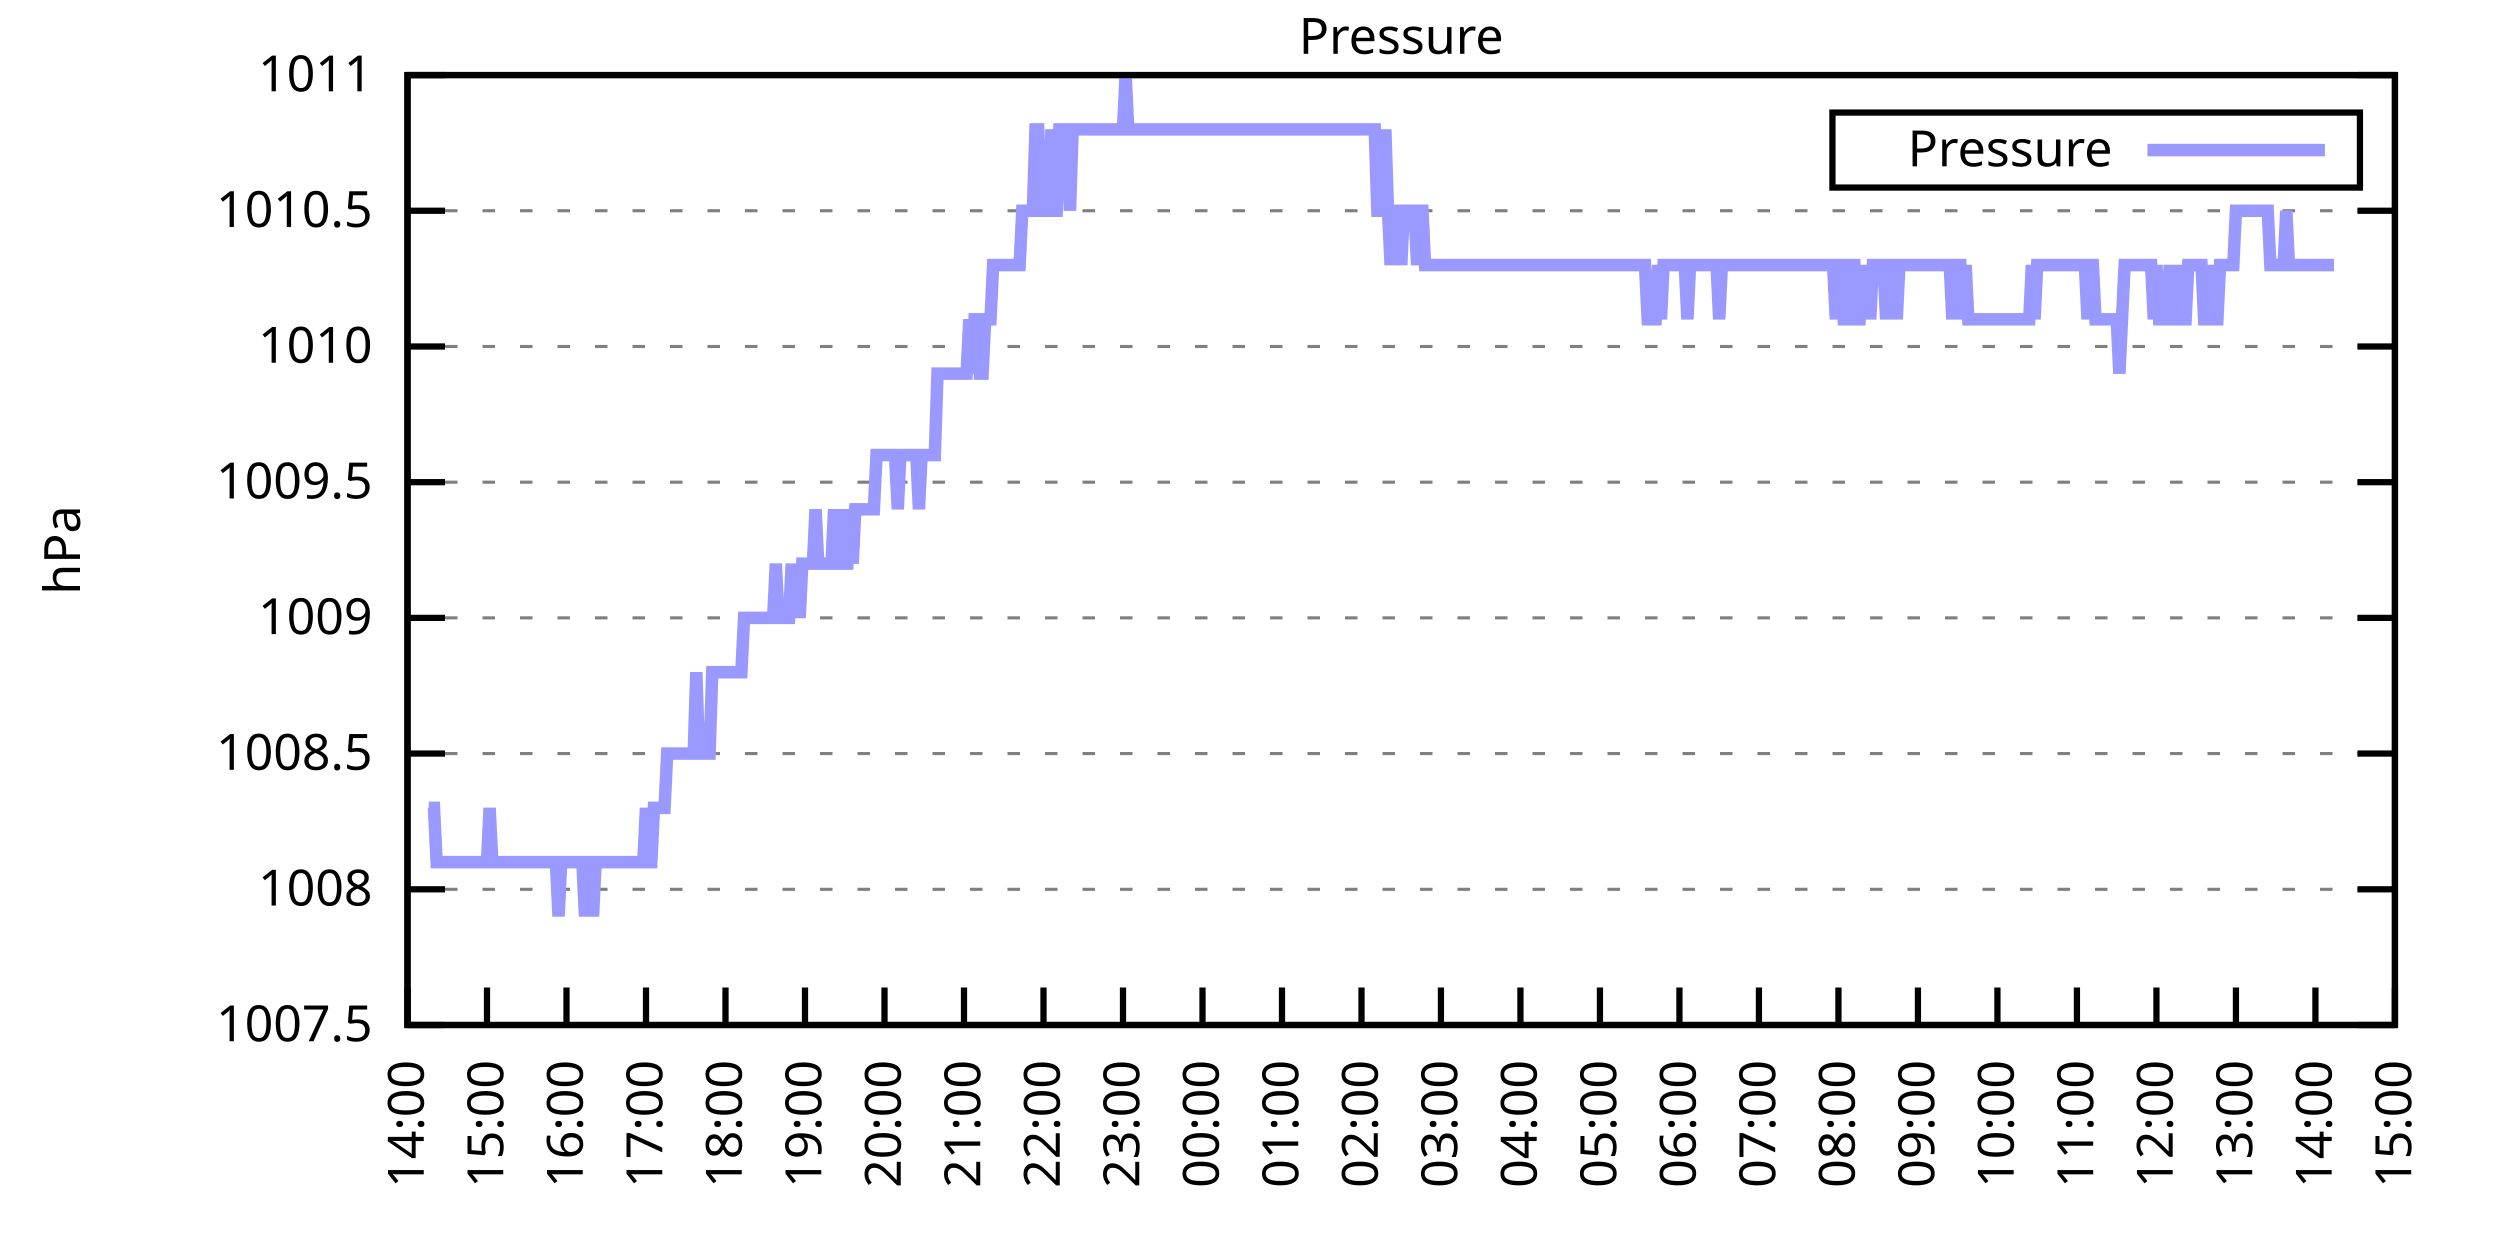
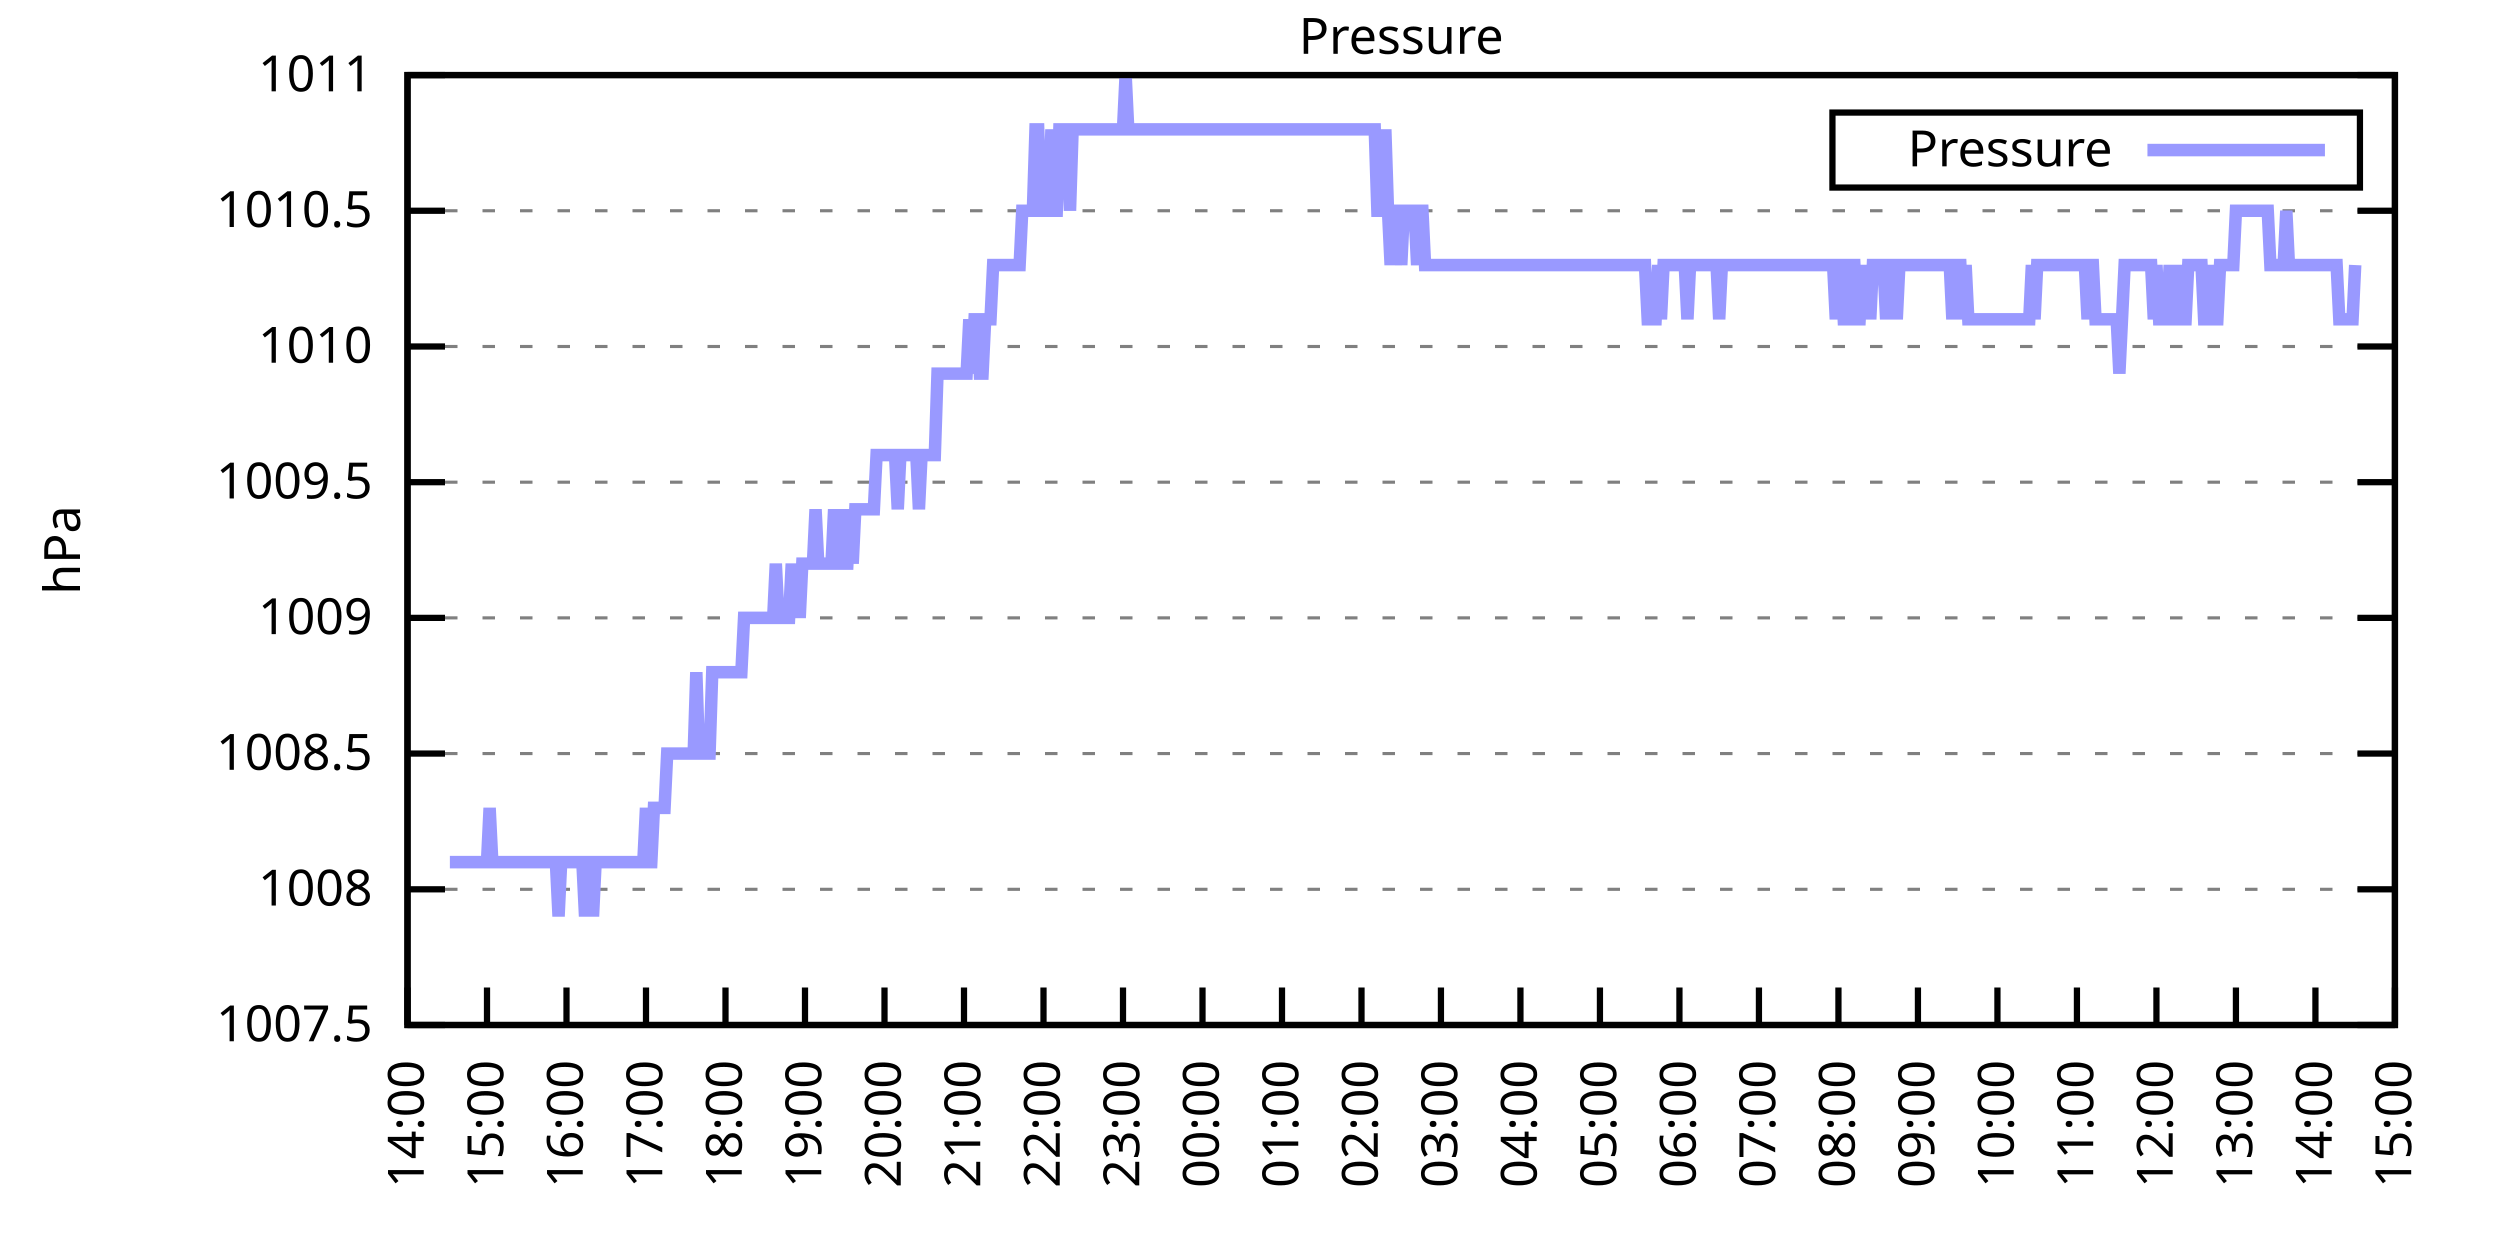
<svg xmlns="http://www.w3.org/2000/svg" xmlns:xlink="http://www.w3.org/1999/xlink" width="400" height="200" viewBox="0 0 400 200">
  <g id="gnuplot_canvas">
    <rect x="0" y="0" width="400" height="200" fill="none" />
    <defs>
      <circle id="gpDot" r="0.5" stroke-width="0.5" stroke="currentColor" />
      <path id="gpPt0" stroke-width="0.333" stroke="currentColor" d="M-1,0 h2 M0,-1 v2" />
      <path id="gpPt1" stroke-width="0.333" stroke="currentColor" d="M-1,-1 L1,1 M1,-1 L-1,1" />
      <path id="gpPt2" stroke-width="0.333" stroke="currentColor" d="M-1,0 L1,0 M0,-1 L0,1 M-1,-1 L1,1 M-1,1 L1,-1" />
      <rect id="gpPt3" stroke-width="0.333" stroke="currentColor" x="-1" y="-1" width="2" height="2" />
      <rect id="gpPt4" stroke-width="0.333" stroke="currentColor" fill="currentColor" x="-1" y="-1" width="2" height="2" />
      <circle id="gpPt5" stroke-width="0.333" stroke="currentColor" cx="0" cy="0" r="1" />
      <use xlink:href="#gpPt5" id="gpPt6" fill="currentColor" stroke="none" />
      <path id="gpPt7" stroke-width="0.333" stroke="currentColor" d="M0,-1.33 L-1.33,0.67 L1.33,0.67 z" />
      <use xlink:href="#gpPt7" id="gpPt8" fill="currentColor" stroke="none" />
      <use xlink:href="#gpPt7" id="gpPt9" stroke="currentColor" transform="rotate(180)" />
      <use xlink:href="#gpPt9" id="gpPt10" fill="currentColor" stroke="none" />
      <use xlink:href="#gpPt3" id="gpPt11" stroke="currentColor" transform="rotate(45)" />
      <use xlink:href="#gpPt11" id="gpPt12" fill="currentColor" stroke="none" />
      <path id="gpPt13" stroke-width="0.333" stroke="currentColor" d="M0,1.330 L1.265,0.411 L0.782,-1.067 L-0.782,-1.076 L-1.265,0.411 z" />
      <use xlink:href="#gpPt13" id="gpPt14" fill="currentColor" stroke="none" />
      <filter id="textbox" filterUnits="objectBoundingBox" x="0" y="0" height="1" width="1">
        <feFlood flood-color="white" flood-opacity="1" result="bgnd" />
        <feComposite in="SourceGraphic" in2="bgnd" operator="atop" />
      </filter>
      <filter id="greybox" filterUnits="objectBoundingBox" x="0" y="0" height="1" width="1">
        <feFlood flood-color="lightgrey" flood-opacity="1" result="grey" />
        <feComposite in="SourceGraphic" in2="grey" operator="atop" />
      </filter>
    </defs>
    <g fill="none" color="white" stroke="currentColor" stroke-width="1.00" stroke-linecap="butt" stroke-linejoin="miter">
</g>
    <g fill="none" color="black" stroke="currentColor" stroke-width="1.00" stroke-linecap="butt" stroke-linejoin="miter">
      <g stroke="none" shape-rendering="crispEdges">
        <polygon fill="rgb(255, 255, 255)" points="65.20,164.00 383.18,164.00 383.18,12.02 65.20,12.02 " />
      </g>
    </g>
    <g fill="none" color="black" stroke="currentColor" stroke-width="1.00" stroke-linecap="butt" stroke-linejoin="miter">
</g>
    <g fill="none" color="black" stroke="black" stroke-width="0.50" stroke-linecap="butt" stroke-linejoin="miter">
</g>
    <g fill="none" color="gray" stroke="currentColor" stroke-width="0.50" stroke-linecap="butt" stroke-linejoin="miter">
      <path stroke="gray" stroke-dasharray="2,4" class="gridline" d="M65.20,164.00 L383.19,164.00  " />
    </g>
    <g fill="none" color="gray" stroke="gray" stroke-width="1.00" stroke-linecap="butt" stroke-linejoin="miter">
</g>
    <g fill="none" color="black" stroke="currentColor" stroke-width="1.00" stroke-linecap="butt" stroke-linejoin="miter">
      <path stroke="black" d="M65.20,164.00 L71.20,164.00 M383.19,164.00 L377.19,164.00  " />
      <g transform="translate(59.60,166.60)" stroke="none" fill="black" font-family="Sans" font-size="8.00" text-anchor="end">
        <text>
          <tspan font-family="Sans"> 1007.5</tspan>
        </text>
      </g>
    </g>
    <g fill="none" color="black" stroke="currentColor" stroke-width="1.00" stroke-linecap="butt" stroke-linejoin="miter">
</g>
    <g fill="none" color="black" stroke="black" stroke-width="0.50" stroke-linecap="butt" stroke-linejoin="miter">
</g>
    <g fill="none" color="gray" stroke="currentColor" stroke-width="0.50" stroke-linecap="butt" stroke-linejoin="miter">
      <path stroke="gray" stroke-dasharray="2,4" class="gridline" d="M65.20,142.29 L383.19,142.29  " />
    </g>
    <g fill="none" color="gray" stroke="gray" stroke-width="1.00" stroke-linecap="butt" stroke-linejoin="miter">
</g>
    <g fill="none" color="black" stroke="currentColor" stroke-width="1.00" stroke-linecap="butt" stroke-linejoin="miter">
      <path stroke="black" d="M65.20,142.29 L71.20,142.29 M383.19,142.29 L377.19,142.29  " />
      <g transform="translate(59.60,144.89)" stroke="none" fill="black" font-family="Sans" font-size="8.00" text-anchor="end">
        <text>
          <tspan font-family="Sans"> 1008</tspan>
        </text>
      </g>
    </g>
    <g fill="none" color="black" stroke="currentColor" stroke-width="1.00" stroke-linecap="butt" stroke-linejoin="miter">
</g>
    <g fill="none" color="black" stroke="black" stroke-width="0.50" stroke-linecap="butt" stroke-linejoin="miter">
</g>
    <g fill="none" color="gray" stroke="currentColor" stroke-width="0.50" stroke-linecap="butt" stroke-linejoin="miter">
      <path stroke="gray" stroke-dasharray="2,4" class="gridline" d="M65.20,120.57 L383.19,120.57  " />
    </g>
    <g fill="none" color="gray" stroke="gray" stroke-width="1.00" stroke-linecap="butt" stroke-linejoin="miter">
</g>
    <g fill="none" color="black" stroke="currentColor" stroke-width="1.00" stroke-linecap="butt" stroke-linejoin="miter">
      <path stroke="black" d="M65.20,120.57 L71.20,120.57 M383.19,120.57 L377.19,120.57  " />
      <g transform="translate(59.60,123.17)" stroke="none" fill="black" font-family="Sans" font-size="8.00" text-anchor="end">
        <text>
          <tspan font-family="Sans"> 1008.5</tspan>
        </text>
      </g>
    </g>
    <g fill="none" color="black" stroke="currentColor" stroke-width="1.00" stroke-linecap="butt" stroke-linejoin="miter">
</g>
    <g fill="none" color="black" stroke="black" stroke-width="0.50" stroke-linecap="butt" stroke-linejoin="miter">
</g>
    <g fill="none" color="gray" stroke="currentColor" stroke-width="0.50" stroke-linecap="butt" stroke-linejoin="miter">
      <path stroke="gray" stroke-dasharray="2,4" class="gridline" d="M65.20,98.86 L383.19,98.86  " />
    </g>
    <g fill="none" color="gray" stroke="gray" stroke-width="1.00" stroke-linecap="butt" stroke-linejoin="miter">
</g>
    <g fill="none" color="black" stroke="currentColor" stroke-width="1.00" stroke-linecap="butt" stroke-linejoin="miter">
      <path stroke="black" d="M65.20,98.86 L71.20,98.86 M383.19,98.86 L377.19,98.86  " />
      <g transform="translate(59.60,101.46)" stroke="none" fill="black" font-family="Sans" font-size="8.00" text-anchor="end">
        <text>
          <tspan font-family="Sans"> 1009</tspan>
        </text>
      </g>
    </g>
    <g fill="none" color="black" stroke="currentColor" stroke-width="1.00" stroke-linecap="butt" stroke-linejoin="miter">
</g>
    <g fill="none" color="black" stroke="black" stroke-width="0.50" stroke-linecap="butt" stroke-linejoin="miter">
</g>
    <g fill="none" color="gray" stroke="currentColor" stroke-width="0.50" stroke-linecap="butt" stroke-linejoin="miter">
      <path stroke="gray" stroke-dasharray="2,4" class="gridline" d="M65.20,77.15 L383.19,77.15  " />
    </g>
    <g fill="none" color="gray" stroke="gray" stroke-width="1.00" stroke-linecap="butt" stroke-linejoin="miter">
</g>
    <g fill="none" color="black" stroke="currentColor" stroke-width="1.00" stroke-linecap="butt" stroke-linejoin="miter">
      <path stroke="black" d="M65.20,77.15 L71.20,77.15 M383.19,77.15 L377.19,77.15  " />
      <g transform="translate(59.60,79.75)" stroke="none" fill="black" font-family="Sans" font-size="8.00" text-anchor="end">
        <text>
          <tspan font-family="Sans"> 1009.5</tspan>
        </text>
      </g>
    </g>
    <g fill="none" color="black" stroke="currentColor" stroke-width="1.00" stroke-linecap="butt" stroke-linejoin="miter">
</g>
    <g fill="none" color="black" stroke="black" stroke-width="0.50" stroke-linecap="butt" stroke-linejoin="miter">
</g>
    <g fill="none" color="gray" stroke="currentColor" stroke-width="0.50" stroke-linecap="butt" stroke-linejoin="miter">
      <path stroke="gray" stroke-dasharray="2,4" class="gridline" d="M65.20,55.44 L383.19,55.44  " />
    </g>
    <g fill="none" color="gray" stroke="gray" stroke-width="1.00" stroke-linecap="butt" stroke-linejoin="miter">
</g>
    <g fill="none" color="black" stroke="currentColor" stroke-width="1.00" stroke-linecap="butt" stroke-linejoin="miter">
      <path stroke="black" d="M65.20,55.44 L71.20,55.44 M383.19,55.44 L377.19,55.44  " />
      <g transform="translate(59.60,58.04)" stroke="none" fill="black" font-family="Sans" font-size="8.00" text-anchor="end">
        <text>
          <tspan font-family="Sans"> 1010</tspan>
        </text>
      </g>
    </g>
    <g fill="none" color="black" stroke="currentColor" stroke-width="1.00" stroke-linecap="butt" stroke-linejoin="miter">
</g>
    <g fill="none" color="black" stroke="black" stroke-width="0.50" stroke-linecap="butt" stroke-linejoin="miter">
</g>
    <g fill="none" color="gray" stroke="currentColor" stroke-width="0.50" stroke-linecap="butt" stroke-linejoin="miter">
      <path stroke="gray" stroke-dasharray="2,4" class="gridline" d="M65.20,33.72 L383.19,33.72  " />
    </g>
    <g fill="none" color="gray" stroke="gray" stroke-width="1.00" stroke-linecap="butt" stroke-linejoin="miter">
</g>
    <g fill="none" color="black" stroke="currentColor" stroke-width="1.00" stroke-linecap="butt" stroke-linejoin="miter">
      <path stroke="black" d="M65.20,33.72 L71.20,33.72 M383.19,33.72 L377.19,33.72  " />
      <g transform="translate(59.60,36.32)" stroke="none" fill="black" font-family="Sans" font-size="8.00" text-anchor="end">
        <text>
          <tspan font-family="Sans"> 1010.5</tspan>
        </text>
      </g>
    </g>
    <g fill="none" color="black" stroke="currentColor" stroke-width="1.00" stroke-linecap="butt" stroke-linejoin="miter">
</g>
    <g fill="none" color="black" stroke="black" stroke-width="0.50" stroke-linecap="butt" stroke-linejoin="miter">
</g>
    <g fill="none" color="gray" stroke="currentColor" stroke-width="0.50" stroke-linecap="butt" stroke-linejoin="miter">
      <path stroke="gray" stroke-dasharray="2,4" class="gridline" d="M65.20,12.01 L383.19,12.01  " />
    </g>
    <g fill="none" color="gray" stroke="gray" stroke-width="1.00" stroke-linecap="butt" stroke-linejoin="miter">
</g>
    <g fill="none" color="black" stroke="currentColor" stroke-width="1.00" stroke-linecap="butt" stroke-linejoin="miter">
      <path stroke="black" d="M65.20,12.01 L71.20,12.01 M383.19,12.01 L377.19,12.01  " />
      <g transform="translate(59.60,14.61)" stroke="none" fill="black" font-family="Sans" font-size="8.00" text-anchor="end">
        <text>
          <tspan font-family="Sans"> 1011</tspan>
        </text>
      </g>
    </g>
    <g fill="none" color="black" stroke="currentColor" stroke-width="1.00" stroke-linecap="butt" stroke-linejoin="miter">
      <path stroke="black" d="M65.20,164.00 L65.20,158.00  " />
      <g transform="translate(67.80,169.60) rotate(270.00)" stroke="none" fill="black" font-family="Sans" font-size="8.00" text-anchor="end">
        <text>
          <tspan font-family="Sans">14:00</tspan>
        </text>
      </g>
    </g>
    <g fill="none" color="black" stroke="currentColor" stroke-width="1.00" stroke-linecap="butt" stroke-linejoin="miter">
      <path stroke="black" d="M77.92,164.00 L77.92,158.00  " />
      <g transform="translate(80.52,169.60) rotate(270.00)" stroke="none" fill="black" font-family="Sans" font-size="8.00" text-anchor="end">
        <text>
          <tspan font-family="Sans">15:00</tspan>
        </text>
      </g>
    </g>
    <g fill="none" color="black" stroke="currentColor" stroke-width="1.00" stroke-linecap="butt" stroke-linejoin="miter">
      <path stroke="black" d="M90.64,164.00 L90.64,158.00  " />
      <g transform="translate(93.24,169.60) rotate(270.00)" stroke="none" fill="black" font-family="Sans" font-size="8.00" text-anchor="end">
        <text>
          <tspan font-family="Sans">16:00</tspan>
        </text>
      </g>
    </g>
    <g fill="none" color="black" stroke="currentColor" stroke-width="1.00" stroke-linecap="butt" stroke-linejoin="miter">
      <path stroke="black" d="M103.36,164.00 L103.36,158.00  " />
      <g transform="translate(105.96,169.60) rotate(270.00)" stroke="none" fill="black" font-family="Sans" font-size="8.00" text-anchor="end">
        <text>
          <tspan font-family="Sans">17:00</tspan>
        </text>
      </g>
    </g>
    <g fill="none" color="black" stroke="currentColor" stroke-width="1.00" stroke-linecap="butt" stroke-linejoin="miter">
      <path stroke="black" d="M116.08,164.00 L116.08,158.00  " />
      <g transform="translate(118.68,169.60) rotate(270.00)" stroke="none" fill="black" font-family="Sans" font-size="8.00" text-anchor="end">
        <text>
          <tspan font-family="Sans">18:00</tspan>
        </text>
      </g>
    </g>
    <g fill="none" color="black" stroke="currentColor" stroke-width="1.00" stroke-linecap="butt" stroke-linejoin="miter">
      <path stroke="black" d="M128.80,164.00 L128.80,158.00  " />
      <g transform="translate(131.40,169.60) rotate(270.00)" stroke="none" fill="black" font-family="Sans" font-size="8.00" text-anchor="end">
        <text>
          <tspan font-family="Sans">19:00</tspan>
        </text>
      </g>
    </g>
    <g fill="none" color="black" stroke="currentColor" stroke-width="1.00" stroke-linecap="butt" stroke-linejoin="miter">
      <path stroke="black" d="M141.52,164.00 L141.52,158.00  " />
      <g transform="translate(144.12,169.60) rotate(270.00)" stroke="none" fill="black" font-family="Sans" font-size="8.00" text-anchor="end">
        <text>
          <tspan font-family="Sans">20:00</tspan>
        </text>
      </g>
    </g>
    <g fill="none" color="black" stroke="currentColor" stroke-width="1.00" stroke-linecap="butt" stroke-linejoin="miter">
      <path stroke="black" d="M154.24,164.00 L154.24,158.00  " />
      <g transform="translate(156.84,169.60) rotate(270.00)" stroke="none" fill="black" font-family="Sans" font-size="8.00" text-anchor="end">
        <text>
          <tspan font-family="Sans">21:00</tspan>
        </text>
      </g>
    </g>
    <g fill="none" color="black" stroke="currentColor" stroke-width="1.00" stroke-linecap="butt" stroke-linejoin="miter">
      <path stroke="black" d="M166.96,164.00 L166.96,158.00  " />
      <g transform="translate(169.56,169.60) rotate(270.00)" stroke="none" fill="black" font-family="Sans" font-size="8.00" text-anchor="end">
        <text>
          <tspan font-family="Sans">22:00</tspan>
        </text>
      </g>
    </g>
    <g fill="none" color="black" stroke="currentColor" stroke-width="1.00" stroke-linecap="butt" stroke-linejoin="miter">
      <path stroke="black" d="M179.68,164.00 L179.68,158.00  " />
      <g transform="translate(182.28,169.60) rotate(270.00)" stroke="none" fill="black" font-family="Sans" font-size="8.00" text-anchor="end">
        <text>
          <tspan font-family="Sans">23:00</tspan>
        </text>
      </g>
    </g>
    <g fill="none" color="black" stroke="currentColor" stroke-width="1.00" stroke-linecap="butt" stroke-linejoin="miter">
      <path stroke="black" d="M192.40,164.00 L192.40,158.00  " />
      <g transform="translate(195.00,169.60) rotate(270.00)" stroke="none" fill="black" font-family="Sans" font-size="8.00" text-anchor="end">
        <text>
          <tspan font-family="Sans">00:00</tspan>
        </text>
      </g>
    </g>
    <g fill="none" color="black" stroke="currentColor" stroke-width="1.00" stroke-linecap="butt" stroke-linejoin="miter">
      <path stroke="black" d="M205.12,164.00 L205.12,158.00  " />
      <g transform="translate(207.72,169.60) rotate(270.00)" stroke="none" fill="black" font-family="Sans" font-size="8.00" text-anchor="end">
        <text>
          <tspan font-family="Sans">01:00</tspan>
        </text>
      </g>
    </g>
    <g fill="none" color="black" stroke="currentColor" stroke-width="1.00" stroke-linecap="butt" stroke-linejoin="miter">
      <path stroke="black" d="M217.84,164.00 L217.84,158.00  " />
      <g transform="translate(220.44,169.60) rotate(270.00)" stroke="none" fill="black" font-family="Sans" font-size="8.00" text-anchor="end">
        <text>
          <tspan font-family="Sans">02:00</tspan>
        </text>
      </g>
    </g>
    <g fill="none" color="black" stroke="currentColor" stroke-width="1.00" stroke-linecap="butt" stroke-linejoin="miter">
      <path stroke="black" d="M230.55,164.00 L230.55,158.00  " />
      <g transform="translate(233.15,169.60) rotate(270.00)" stroke="none" fill="black" font-family="Sans" font-size="8.00" text-anchor="end">
        <text>
          <tspan font-family="Sans">03:00</tspan>
        </text>
      </g>
    </g>
    <g fill="none" color="black" stroke="currentColor" stroke-width="1.00" stroke-linecap="butt" stroke-linejoin="miter">
      <path stroke="black" d="M243.27,164.00 L243.27,158.00  " />
      <g transform="translate(245.87,169.60) rotate(270.00)" stroke="none" fill="black" font-family="Sans" font-size="8.00" text-anchor="end">
        <text>
          <tspan font-family="Sans">04:00</tspan>
        </text>
      </g>
    </g>
    <g fill="none" color="black" stroke="currentColor" stroke-width="1.00" stroke-linecap="butt" stroke-linejoin="miter">
      <path stroke="black" d="M255.99,164.00 L255.99,158.00  " />
      <g transform="translate(258.59,169.60) rotate(270.00)" stroke="none" fill="black" font-family="Sans" font-size="8.00" text-anchor="end">
        <text>
          <tspan font-family="Sans">05:00</tspan>
        </text>
      </g>
    </g>
    <g fill="none" color="black" stroke="currentColor" stroke-width="1.00" stroke-linecap="butt" stroke-linejoin="miter">
      <path stroke="black" d="M268.71,164.00 L268.71,158.00  " />
      <g transform="translate(271.31,169.60) rotate(270.00)" stroke="none" fill="black" font-family="Sans" font-size="8.00" text-anchor="end">
        <text>
          <tspan font-family="Sans">06:00</tspan>
        </text>
      </g>
    </g>
    <g fill="none" color="black" stroke="currentColor" stroke-width="1.00" stroke-linecap="butt" stroke-linejoin="miter">
      <path stroke="black" d="M281.43,164.00 L281.43,158.00  " />
      <g transform="translate(284.03,169.60) rotate(270.00)" stroke="none" fill="black" font-family="Sans" font-size="8.00" text-anchor="end">
        <text>
          <tspan font-family="Sans">07:00</tspan>
        </text>
      </g>
    </g>
    <g fill="none" color="black" stroke="currentColor" stroke-width="1.00" stroke-linecap="butt" stroke-linejoin="miter">
      <path stroke="black" d="M294.15,164.00 L294.15,158.00  " />
      <g transform="translate(296.75,169.60) rotate(270.00)" stroke="none" fill="black" font-family="Sans" font-size="8.00" text-anchor="end">
        <text>
          <tspan font-family="Sans">08:00</tspan>
        </text>
      </g>
    </g>
    <g fill="none" color="black" stroke="currentColor" stroke-width="1.00" stroke-linecap="butt" stroke-linejoin="miter">
      <path stroke="black" d="M306.87,164.00 L306.87,158.00  " />
      <g transform="translate(309.47,169.60) rotate(270.00)" stroke="none" fill="black" font-family="Sans" font-size="8.00" text-anchor="end">
        <text>
          <tspan font-family="Sans">09:00</tspan>
        </text>
      </g>
    </g>
    <g fill="none" color="black" stroke="currentColor" stroke-width="1.00" stroke-linecap="butt" stroke-linejoin="miter">
      <path stroke="black" d="M319.59,164.00 L319.59,158.00  " />
      <g transform="translate(322.19,169.60) rotate(270.00)" stroke="none" fill="black" font-family="Sans" font-size="8.00" text-anchor="end">
        <text>
          <tspan font-family="Sans">10:00</tspan>
        </text>
      </g>
    </g>
    <g fill="none" color="black" stroke="currentColor" stroke-width="1.00" stroke-linecap="butt" stroke-linejoin="miter">
      <path stroke="black" d="M332.31,164.00 L332.31,158.00  " />
      <g transform="translate(334.91,169.60) rotate(270.00)" stroke="none" fill="black" font-family="Sans" font-size="8.00" text-anchor="end">
        <text>
          <tspan font-family="Sans">11:00</tspan>
        </text>
      </g>
    </g>
    <g fill="none" color="black" stroke="currentColor" stroke-width="1.00" stroke-linecap="butt" stroke-linejoin="miter">
      <path stroke="black" d="M345.03,164.00 L345.03,158.00  " />
      <g transform="translate(347.63,169.60) rotate(270.00)" stroke="none" fill="black" font-family="Sans" font-size="8.00" text-anchor="end">
        <text>
          <tspan font-family="Sans">12:00</tspan>
        </text>
      </g>
    </g>
    <g fill="none" color="black" stroke="currentColor" stroke-width="1.00" stroke-linecap="butt" stroke-linejoin="miter">
      <path stroke="black" d="M357.75,164.00 L357.75,158.00  " />
      <g transform="translate(360.35,169.60) rotate(270.00)" stroke="none" fill="black" font-family="Sans" font-size="8.00" text-anchor="end">
        <text>
          <tspan font-family="Sans">13:00</tspan>
        </text>
      </g>
    </g>
    <g fill="none" color="black" stroke="currentColor" stroke-width="1.00" stroke-linecap="butt" stroke-linejoin="miter">
      <path stroke="black" d="M370.47,164.00 L370.47,158.00  " />
      <g transform="translate(373.07,169.60) rotate(270.00)" stroke="none" fill="black" font-family="Sans" font-size="8.00" text-anchor="end">
        <text>
          <tspan font-family="Sans">14:00</tspan>
        </text>
      </g>
    </g>
    <g fill="none" color="black" stroke="currentColor" stroke-width="1.00" stroke-linecap="butt" stroke-linejoin="miter">
      <path stroke="black" d="M383.19,164.00 L383.19,158.00  " />
      <g transform="translate(385.79,169.60) rotate(270.00)" stroke="none" fill="black" font-family="Sans" font-size="8.00" text-anchor="end">
        <text>
          <tspan font-family="Sans">15:00</tspan>
        </text>
      </g>
    </g>
    <g fill="none" color="black" stroke="currentColor" stroke-width="1.00" stroke-linecap="butt" stroke-linejoin="miter">
</g>
    <g fill="none" color="black" stroke="currentColor" stroke-width="1.00" stroke-linecap="butt" stroke-linejoin="miter">
      <path stroke="black" d="M65.20,12.01 L65.20,164.00 L383.19,164.00 L383.19,12.01 L65.20,12.01 Z  " />
    </g>
    <g fill="none" color="black" stroke="currentColor" stroke-width="1.00" stroke-linecap="butt" stroke-linejoin="miter">
</g>
    <g fill="none" color="black" stroke="currentColor" stroke-width="1.00" stroke-linecap="butt" stroke-linejoin="miter">
      <path stroke="black" d="M293.19,30.01 L293.19,18.01 L377.59,18.01 L377.59,30.01 L293.19,30.01 Z  " />
    </g>
    <g id="Pressure_plot_1">
      <g fill="none" color="white" stroke="black" stroke-width="2.00" stroke-linecap="butt" stroke-linejoin="miter">
</g>
      <g fill="none" color="black" stroke="currentColor" stroke-width="2.00" stroke-linecap="butt" stroke-linejoin="miter">
        <g transform="translate(337.99,26.61)" stroke="none" fill="black" font-family="Sans" font-size="8.00" text-anchor="end">
          <text>
            <tspan font-family="Sans">Pressure</tspan>
          </text>
        </g>
      </g>
      <g fill="none" color="black" stroke="currentColor" stroke-width="2.00" stroke-linecap="butt" stroke-linejoin="miter">
-         <path stroke="rgb(153, 153, 255)" d="M343.59,24.01 L371.99,24.01 M68.59,129.26 L69.02,129.26 L69.44,129.26 L69.86,137.94 L70.29,137.94 L70.71,137.94   L71.14,137.94 L71.56,137.94 L71.98,137.94 L72.41,137.94 L72.83,137.94 L73.26,137.94 L73.68,137.94 L74.10,137.94   L74.53,137.94 L74.95,137.94 L75.38,137.94 L75.80,137.94 L76.22,137.94 L76.65,137.94 L77.07,137.94 L77.50,137.94   L77.92,137.94 L78.34,129.26 L78.77,137.94 L79.19,137.94 L79.62,137.94 L80.04,137.94 L80.46,137.94 L80.89,137.94   L81.31,137.94 L81.74,137.94 L82.16,137.94 L82.58,137.94 L83.01,137.94 L83.43,137.94 L83.86,137.94 L84.28,137.94   L84.70,137.94 L85.13,137.94 L85.55,137.94 L85.98,137.94 L86.40,137.94 L86.82,137.94 L87.25,137.94 L87.67,137.94   L88.10,137.94 L88.52,137.94 L88.94,137.94 L89.37,146.63 L89.79,137.94 L90.22,137.94 L90.64,137.94 L91.06,137.94   L91.49,137.94 L91.91,137.94 L92.34,137.94 L92.76,137.94 L93.18,137.94 L93.61,146.63 L94.03,137.94 L94.46,137.94   L94.88,146.63 L95.30,137.94 L95.73,137.94 L96.15,137.94 L96.58,137.94 L97.00,137.94 L97.42,137.94 L97.85,137.94   L98.27,137.94 L98.69,137.94 L99.12,137.94 L99.54,137.94 L99.97,137.94 L100.39,137.94 L100.81,137.94 L101.24,137.94   L101.66,137.94 L102.09,137.94 L102.51,137.94 L102.93,137.94 L103.36,129.26 L103.78,137.94 L104.21,137.94 L104.63,129.26   L105.05,129.26 L105.48,129.26 L105.90,129.26 L106.33,129.26 L106.75,120.57 L107.17,120.57 L107.60,120.57 L108.02,120.57   L108.45,120.57 L108.87,120.57 L109.29,120.57 L109.72,120.57 L110.14,120.57 L110.57,120.57 L110.99,120.57 L111.41,107.55   L111.84,120.57 L112.26,120.57 L112.69,120.57 L113.11,120.57 L113.53,120.57 L113.96,107.55 L114.38,107.55 L114.81,107.55   L115.23,107.55 L115.65,107.55 L116.08,107.55 L116.50,107.55 L116.93,107.55 L117.35,107.55 L117.77,107.55 L118.20,107.55   L118.62,107.55 L119.05,98.86 L119.47,98.86 L119.89,98.86 L120.32,98.86 L120.74,98.86 L121.17,98.86 L121.59,98.86   L122.01,98.86 L122.44,98.86 L122.86,98.86 L123.29,98.86 L123.71,98.86 L124.13,90.18 L124.56,98.86 L124.98,98.86   L125.41,98.86 L125.83,98.86 L126.25,98.86 L126.68,90.18 L127.10,98.86 L127.53,90.18 L127.95,98.86 L128.37,90.18   L128.80,90.18 L129.22,90.18 L129.65,90.18 L130.07,90.18 L130.49,81.49 L130.92,90.18 L131.34,90.18 L131.77,90.18   L132.19,90.18 L132.61,90.18 L133.04,90.18 L133.46,81.49 L133.89,90.18 L134.31,81.49 L134.73,90.18 L135.16,90.18   L135.58,90.18 L136.01,81.49 L136.43,90.18 L136.85,81.49 L137.28,81.49 L137.70,81.49 L138.13,81.49 L138.55,81.49   L138.97,81.49 L139.40,81.49 L139.82,81.49 L140.25,72.81 L140.67,72.81 L141.09,72.81 L141.52,72.81 L141.94,72.81   L142.37,72.81 L142.79,72.81 L143.21,72.81 L143.64,81.49 L144.06,72.81 L144.49,72.81 L144.91,72.81 L145.33,72.81   L145.76,72.81 L146.18,72.81 L146.61,72.81 L147.03,81.49 L147.45,72.81 L147.88,72.81 L148.30,72.81 L148.73,72.81   L149.15,72.81 L149.57,72.81 L150.00,59.78 L150.42,59.78 L150.85,59.78 L151.27,59.78 L151.69,59.78 L152.12,59.78   L152.54,59.78 L152.97,59.78 L153.39,59.78 L153.81,59.78 L154.24,59.78 L154.66,59.78 L155.09,51.09 L155.51,59.78   L155.93,51.09 L156.36,51.09 L156.78,59.78 L157.21,59.78 L157.63,51.09 L158.05,51.09 L158.48,51.09 L158.90,42.41   L159.33,42.41 L159.75,42.41 L160.17,42.41 L160.60,42.41 L161.02,42.41 L161.44,42.41 L161.87,42.41 L162.29,42.41   L162.72,42.41 L163.14,42.41 L163.56,33.72 L163.99,33.72 L164.41,33.72 L164.84,33.72 L165.26,33.72 L165.68,20.70   L166.11,20.70 L166.53,33.72 L166.96,33.72 L167.38,33.72 L167.80,33.72 L168.23,20.70 L168.65,33.72 L169.08,33.72   L169.50,20.70 L169.92,20.70 L170.35,20.70 L170.77,20.70 L171.20,33.72 L171.62,20.70 L172.04,20.70 L172.47,20.70   L172.89,20.70 L173.32,20.70 L173.74,20.70 L174.16,20.70 L174.59,20.70 L175.01,20.70 L175.44,20.70 L175.86,20.70   L176.28,20.70 L176.71,20.70 L177.13,20.70 L177.56,20.70 L177.98,20.70 L178.40,20.70 L178.83,20.70 L179.25,20.70   L179.68,20.70 L180.10,12.01 L180.52,20.70 L180.95,20.70 L181.37,20.70 L181.80,20.70 L182.22,20.70 L182.64,20.70   L183.07,20.70 L183.49,20.70 L183.92,20.70 L184.34,20.70 L184.76,20.70 L185.19,20.70 L185.61,20.70 L186.04,20.70   L186.46,20.70 L186.88,20.70 L187.31,20.70 L187.73,20.70 L188.16,20.70 L188.58,20.70 L189.00,20.70 L189.43,20.70   L189.85,20.70 L190.28,20.70 L190.70,20.70 L191.12,20.70 L191.55,20.70 L191.97,20.70 L192.40,20.70 L192.82,20.70   L193.24,20.70 L193.67,20.70 L194.09,20.70 L194.52,20.70 L194.94,20.70 L195.36,20.70 L195.79,20.70 L196.21,20.70   L196.64,20.70 L197.06,20.70 L197.48,20.70 L197.91,20.70 L198.33,20.70 L198.76,20.70 L199.18,20.70 L199.60,20.70   L200.03,20.70 L200.45,20.70 L200.88,20.70 L201.30,20.70 L201.72,20.70 L202.15,20.70 L202.57,20.70 L203.00,20.70   L203.42,20.70 L203.84,20.70 L204.27,20.70 L204.69,20.70 L205.12,20.70 L205.54,20.70 L205.96,20.70 L206.39,20.70   L206.81,20.70 L207.24,20.70 L207.66,20.70 L208.08,20.70 L208.51,20.70 L208.93,20.70 L209.36,20.70 L209.78,20.70   L210.20,20.70 L210.63,20.70 L211.05,20.70 L211.48,20.70 L211.90,20.70 L212.32,20.70 L212.75,20.70 L213.17,20.70   L213.60,20.70 L214.02,20.70 L214.44,20.70 L214.87,20.70 L215.29,20.70 L215.72,20.70 L216.14,20.70 L216.56,20.70   L216.99,20.70 L217.41,20.70 L217.84,20.70 L218.26,20.70 L218.68,20.70 L219.11,20.70 L219.53,20.70 L219.96,20.70   L220.38,33.72 L220.80,33.72 L221.23,33.72 L221.65,20.70 L222.08,33.72 L222.50,42.41 L222.92,33.72 L223.35,33.72   L223.77,33.72 L224.20,42.41 L224.62,33.72 L225.04,33.72 L225.47,33.72 L225.89,33.72 L226.31,33.72 L226.74,42.41   L227.16,33.72 L227.59,33.72 L228.01,42.41 L228.43,42.41 L228.86,42.41 L229.28,42.41 L229.71,42.41 L230.13,42.41   L230.55,42.41 L230.98,42.41 L231.40,42.41 L231.83,42.41 L232.25,42.41 L232.67,42.41 L233.10,42.41 L233.52,42.41   L233.95,42.41 L234.37,42.41 L234.79,42.41 L235.22,42.41 L235.64,42.41 L236.07,42.41 L236.49,42.41 L236.91,42.41   L237.34,42.41 L237.76,42.41 L238.19,42.41 L238.61,42.41 L239.03,42.41 L239.46,42.41 L239.88,42.41 L240.31,42.41   L240.73,42.41 L241.15,42.41 L241.58,42.41 L242.00,42.41 L242.43,42.41 L242.85,42.41 L243.27,42.41 L243.70,42.41   L244.12,42.41 L244.55,42.41 L244.97,42.41 L245.39,42.41 L245.82,42.41 L246.24,42.41 L246.67,42.41 L247.09,42.41   L247.51,42.41 L247.94,42.41 L248.36,42.41 L248.79,42.41 L249.21,42.41 L249.63,42.41 L250.06,42.41 L250.48,42.41   L250.91,42.41 L251.33,42.41 L251.75,42.41 L252.18,42.41 L252.60,42.41 L253.03,42.41 L253.45,42.41 L253.87,42.41   L254.30,42.41 L254.72,42.41 L255.15,42.41 L255.57,42.41 L255.99,42.41 L256.42,42.41 L256.84,42.41 L257.27,42.41   L257.69,42.41 L258.11,42.41 L258.54,42.41 L258.96,42.41 L259.39,42.41 L259.81,42.41 L260.23,42.41 L260.66,42.41   L261.08,42.41 L261.51,42.41 L261.93,42.41 L262.35,42.41 L262.78,42.41 L263.20,42.41 L263.63,51.09 L264.05,51.09   L264.47,51.09 L264.90,51.09 L265.32,42.41 L265.75,51.09 L266.17,42.41 L266.59,42.41 L267.02,42.41 L267.44,42.41   L267.87,42.41 L268.29,42.41 L268.71,42.41 L269.14,42.41 L269.56,42.41 L269.99,51.09 L270.41,42.41 L270.83,42.41   L271.26,42.41 L271.68,42.41 L272.11,42.41 L272.53,42.41 L272.95,42.41 L273.38,42.41 L273.80,42.41 L274.23,42.41   L274.65,42.41 L275.07,51.09 L275.50,42.41 L275.92,42.41 L276.35,42.41 L276.77,42.41 L277.19,42.41 L277.62,42.41   L278.04,42.41 L278.47,42.41 L278.89,42.41 L279.31,42.41 L279.74,42.41 L280.16,42.41 L280.59,42.41 L281.01,42.41   L281.43,42.41 L281.86,42.41 L282.28,42.41 L282.71,42.41 L283.13,42.41 L283.55,42.41 L283.98,42.41 L284.40,42.41   L284.83,42.41 L285.25,42.41 L285.67,42.41 L286.10,42.41 L286.52,42.41 L286.95,42.41 L287.37,42.41 L287.79,42.41   L288.22,42.41 L288.64,42.41 L289.06,42.41 L289.49,42.41 L289.91,42.41 L290.34,42.41 L290.76,42.41 L291.18,42.41   L291.61,42.41 L292.03,42.41 L292.46,42.41 L292.88,42.41 L293.30,42.41 L293.73,51.09 L294.15,42.41 L294.58,42.41   L295.00,51.09 L295.42,51.09 L295.85,42.41 L296.27,42.41 L296.70,42.41 L297.12,51.09 L297.54,51.09 L297.97,42.41   L298.39,51.09 L298.82,42.41 L299.24,51.09 L299.66,42.41 L300.09,42.41 L300.51,42.41 L300.94,42.41 L301.36,42.41   L301.78,51.09 L302.21,42.41 L302.63,42.41 L303.06,42.41 L303.48,51.09 L303.90,42.41 L304.33,42.41 L304.75,42.41   L305.18,42.41 L305.60,42.41 L306.02,42.41 L306.45,42.41 L306.87,42.41 L307.30,42.41 L307.72,42.41 L308.14,42.41   L308.57,42.41 L308.99,42.41 L309.42,42.41 L309.84,42.41 L310.26,42.41 L310.69,42.41 L311.11,42.41 L311.54,42.41   L311.96,42.41 L312.38,51.09 L312.81,42.41 L313.23,42.41 L313.66,42.41 L314.08,51.09 L314.50,42.41 L314.93,51.09   L315.35,51.09 L315.78,51.09 L316.20,51.09 L316.62,51.09 L317.05,51.09 L317.47,51.09 L317.90,51.09 L318.32,51.09   L318.74,51.09 L319.17,51.09 L319.59,51.09 L320.02,51.09 L320.44,51.09 L320.86,51.09 L321.29,51.09 L321.71,51.09   L322.14,51.09 L322.56,51.09 L322.98,51.09 L323.41,51.09 L323.83,51.09 L324.26,51.09 L324.68,51.09 L325.10,42.41   L325.53,51.09 L325.95,42.41 L326.38,42.41 L326.80,42.41 L327.22,42.41 L327.65,42.41 L328.07,42.41 L328.50,42.41   L328.92,42.41 L329.34,42.41 L329.77,42.41 L330.19,42.41 L330.62,42.41 L331.04,42.41 L331.46,42.41 L331.89,42.41   L332.31,42.41 L332.74,42.41 L333.16,42.41 L333.58,42.41 L334.01,51.09 L334.43,42.41 L334.86,42.41 L335.28,51.09   L335.70,51.09 L336.13,51.09 L336.55,51.09 L336.98,51.09 L337.40,51.09 L337.82,51.09 L338.25,51.09 L338.67,51.09   L339.10,59.78 L339.52,51.09 L339.94,42.41 L340.37,42.41 L340.79,42.41 L341.22,42.41 L341.64,42.41 L342.06,42.41   L342.49,42.41 L342.91,42.41 L343.34,42.41 L343.76,42.41 L344.18,42.41 L344.61,51.09 L345.03,42.41 L345.46,51.09   L345.88,51.09 L346.30,51.09 L346.73,51.09 L347.15,42.41 L347.58,51.09 L348.00,51.09 L348.42,51.09 L348.85,42.41   L349.27,51.09 L349.70,51.09 L350.12,42.41 L350.54,42.41 L350.97,42.41 L351.39,42.41 L351.81,42.41 L352.24,42.41   L352.66,51.09 L353.09,51.09 L353.51,51.09 L353.93,42.41 L354.36,51.09 L354.78,51.09 L355.21,42.41 L355.63,42.41   L356.05,42.41 L356.48,42.41 L356.90,42.41 L357.33,42.41 L357.75,33.72 L358.17,33.72 L358.60,33.72 L359.02,33.72   L359.45,33.72 L359.87,33.72 L360.29,33.72 L360.72,33.72 L361.14,33.72 L361.57,33.72 L361.99,33.72 L362.41,33.72   L362.84,33.72 L363.26,42.41 L363.69,42.41 L364.11,42.41 L364.53,42.41 L364.96,42.41 L365.38,42.41 L365.81,33.72   L366.23,42.41 L366.65,42.41 L367.08,42.41 L367.50,42.41 L367.93,42.41 L368.35,42.41 L368.77,42.41 L369.20,42.41   L369.62,42.41 L370.05,42.41 L370.47,42.41 L370.89,42.41 L371.32,42.41 L371.74,42.41 L372.17,42.41 L372.59,42.41   L373.01,42.41 L373.44,42.41  " />
+         <path stroke="rgb(153, 153, 255)" d="M343.59,24.01 L371.99,24.01 M71.98,137.94 L72.41,137.94 L72.83,137.94 L73.26,137.94 L73.68,137.94 L74.10,137.94   L74.53,137.94 L74.95,137.94 L75.38,137.94 L75.80,137.94 L76.22,137.94 L76.65,137.94 L77.07,137.94 L77.50,137.94   L77.92,137.94 L78.34,129.26 L78.77,137.94 L79.19,137.94 L79.62,137.94 L80.04,137.94 L80.46,137.94 L80.89,137.94   L81.31,137.94 L81.74,137.94 L82.16,137.94 L82.58,137.94 L83.01,137.94 L83.43,137.94 L83.86,137.94 L84.28,137.94   L84.70,137.94 L85.13,137.94 L85.55,137.94 L85.98,137.94 L86.40,137.94 L86.82,137.94 L87.25,137.94 L87.67,137.94   L88.10,137.94 L88.52,137.94 L88.94,137.94 L89.37,146.63 L89.79,137.94 L90.22,137.94 L90.64,137.94 L91.06,137.94   L91.49,137.94 L91.91,137.94 L92.34,137.94 L92.76,137.94 L93.18,137.94 L93.61,146.63 L94.03,137.94 L94.46,137.94   L94.88,146.63 L95.30,137.94 L95.73,137.94 L96.15,137.94 L96.58,137.94 L97.00,137.94 L97.42,137.94 L97.85,137.94   L98.27,137.94 L98.69,137.94 L99.12,137.94 L99.54,137.94 L99.97,137.94 L100.39,137.94 L100.81,137.94 L101.24,137.94   L101.66,137.94 L102.09,137.94 L102.51,137.94 L102.93,137.94 L103.36,129.26 L103.78,137.94 L104.21,137.94 L104.63,129.26   L105.05,129.26 L105.48,129.26 L105.90,129.26 L106.33,129.26 L106.75,120.57 L107.17,120.57 L107.60,120.57 L108.02,120.57   L108.45,120.57 L108.87,120.57 L109.29,120.57 L109.72,120.57 L110.14,120.57 L110.57,120.57 L110.99,120.57 L111.41,107.55   L111.84,120.57 L112.26,120.57 L112.69,120.57 L113.11,120.57 L113.53,120.57 L113.96,107.55 L114.38,107.55 L114.81,107.55   L115.23,107.55 L115.65,107.55 L116.08,107.55 L116.50,107.55 L116.93,107.55 L117.35,107.55 L117.77,107.55 L118.20,107.55   L118.62,107.55 L119.05,98.86 L119.47,98.86 L119.89,98.86 L120.32,98.86 L120.74,98.86 L121.17,98.86 L121.59,98.86   L122.01,98.86 L122.44,98.86 L122.86,98.86 L123.29,98.86 L123.71,98.86 L124.13,90.18 L124.56,98.86 L124.98,98.86   L125.41,98.86 L125.83,98.86 L126.25,98.86 L126.68,90.18 L127.10,98.86 L127.53,90.18 L127.95,98.86 L128.37,90.18   L128.80,90.18 L129.22,90.18 L129.65,90.18 L130.07,90.18 L130.49,81.49 L130.92,90.18 L131.34,90.18 L131.77,90.18   L132.19,90.18 L132.61,90.18 L133.04,90.18 L133.46,81.49 L133.89,90.18 L134.31,81.49 L134.73,90.18 L135.16,90.18   L135.58,90.18 L136.01,81.49 L136.43,90.18 L136.85,81.49 L137.28,81.49 L137.70,81.49 L138.13,81.49 L138.55,81.49   L138.97,81.49 L139.40,81.49 L139.82,81.49 L140.25,72.81 L140.67,72.81 L141.09,72.81 L141.52,72.81 L141.94,72.81   L142.37,72.81 L142.79,72.81 L143.21,72.81 L143.64,81.49 L144.06,72.81 L144.49,72.81 L144.91,72.81 L145.33,72.81   L145.76,72.81 L146.18,72.81 L146.61,72.81 L147.03,81.49 L147.45,72.81 L147.88,72.81 L148.30,72.81 L148.73,72.81   L149.15,72.81 L149.57,72.81 L150.00,59.78 L150.42,59.78 L150.85,59.78 L151.27,59.78 L151.69,59.78 L152.12,59.78   L152.54,59.78 L152.97,59.78 L153.39,59.78 L153.81,59.78 L154.24,59.78 L154.66,59.78 L155.09,51.09 L155.51,59.78   L155.93,51.09 L156.36,51.09 L156.78,59.78 L157.21,59.78 L157.63,51.09 L158.05,51.09 L158.48,51.09 L158.90,42.41   L159.33,42.41 L159.75,42.41 L160.17,42.41 L160.60,42.41 L161.02,42.41 L161.44,42.41 L161.87,42.41 L162.29,42.41   L162.72,42.41 L163.14,42.41 L163.56,33.72 L163.99,33.72 L164.41,33.72 L164.84,33.72 L165.26,33.72 L165.68,20.70   L166.11,20.70 L166.53,33.72 L166.96,33.72 L167.38,33.72 L167.80,33.72 L168.23,20.70 L168.65,33.72 L169.08,33.72   L169.50,20.70 L169.92,20.70 L170.35,20.70 L170.77,20.70 L171.20,33.72 L171.62,20.70 L172.04,20.70 L172.47,20.70   L172.89,20.70 L173.32,20.70 L173.74,20.70 L174.16,20.70 L174.59,20.70 L175.01,20.70 L175.44,20.70 L175.86,20.70   L176.28,20.70 L176.71,20.70 L177.13,20.70 L177.56,20.70 L177.98,20.70 L178.40,20.70 L178.83,20.70 L179.25,20.70   L179.68,20.70 L180.10,12.01 L180.52,20.70 L180.95,20.70 L181.37,20.70 L181.80,20.70 L182.22,20.70 L182.64,20.70   L183.07,20.70 L183.49,20.70 L183.92,20.70 L184.34,20.70 L184.76,20.70 L185.19,20.70 L185.61,20.70 L186.04,20.70   L186.46,20.70 L186.88,20.70 L187.31,20.70 L187.73,20.70 L188.16,20.70 L188.58,20.70 L189.00,20.70 L189.43,20.70   L189.85,20.70 L190.28,20.70 L190.70,20.70 L191.12,20.70 L191.55,20.70 L191.97,20.70 L192.40,20.70 L192.82,20.70   L193.24,20.70 L193.67,20.70 L194.09,20.70 L194.52,20.70 L194.94,20.70 L195.36,20.70 L195.79,20.70 L196.21,20.70   L196.64,20.70 L197.06,20.70 L197.48,20.70 L197.91,20.70 L198.33,20.70 L198.76,20.70 L199.18,20.70 L199.60,20.70   L200.03,20.70 L200.45,20.70 L200.88,20.70 L201.30,20.70 L201.72,20.70 L202.15,20.70 L202.57,20.70 L203.00,20.70   L203.42,20.70 L203.84,20.70 L204.27,20.70 L204.69,20.70 L205.12,20.70 L205.54,20.70 L205.96,20.70 L206.39,20.70   L206.81,20.70 L207.24,20.70 L207.66,20.70 L208.08,20.70 L208.51,20.70 L208.93,20.70 L209.36,20.70 L209.78,20.70   L210.20,20.70 L210.63,20.70 L211.05,20.70 L211.48,20.70 L211.90,20.70 L212.32,20.70 L212.75,20.70 L213.17,20.70   L213.60,20.70 L214.02,20.70 L214.44,20.70 L214.87,20.70 L215.29,20.70 L215.72,20.70 L216.14,20.70 L216.56,20.70   L216.99,20.70 L217.41,20.70 L217.84,20.70 L218.26,20.70 L218.68,20.70 L219.11,20.70 L219.53,20.70 L219.96,20.70   L220.38,33.72 L220.80,33.72 L221.23,33.72 L221.65,20.70 L222.08,33.72 L222.50,42.41 L222.92,33.72 L223.35,33.72   L223.77,33.72 L224.20,42.41 L224.62,33.72 L225.04,33.72 L225.47,33.72 L225.89,33.72 L226.31,33.72 L226.74,42.41   L227.16,33.72 L227.59,33.72 L228.01,42.41 L228.43,42.41 L228.86,42.41 L229.28,42.41 L229.71,42.41 L230.13,42.41   L230.55,42.41 L230.98,42.41 L231.40,42.41 L231.83,42.41 L232.25,42.41 L232.67,42.41 L233.10,42.41 L233.52,42.41   L233.95,42.41 L234.37,42.41 L234.79,42.41 L235.22,42.41 L235.64,42.41 L236.07,42.41 L236.49,42.41 L236.91,42.41   L237.34,42.41 L237.76,42.41 L238.19,42.41 L238.61,42.41 L239.03,42.41 L239.46,42.41 L239.88,42.41 L240.31,42.41   L240.73,42.41 L241.15,42.41 L241.58,42.41 L242.00,42.41 L242.43,42.41 L242.85,42.41 L243.27,42.41 L243.70,42.41   L244.12,42.41 L244.55,42.41 L244.97,42.41 L245.39,42.41 L245.82,42.41 L246.24,42.41 L246.67,42.41 L247.09,42.41   L247.51,42.41 L247.94,42.41 L248.36,42.41 L248.79,42.41 L249.21,42.41 L249.63,42.41 L250.06,42.41 L250.48,42.41   L250.91,42.41 L251.33,42.41 L251.75,42.41 L252.18,42.41 L252.60,42.41 L253.03,42.41 L253.45,42.41 L253.87,42.41   L254.30,42.41 L254.72,42.41 L255.15,42.41 L255.57,42.41 L255.99,42.41 L256.42,42.41 L256.84,42.41 L257.27,42.41   L257.69,42.41 L258.11,42.41 L258.54,42.41 L258.96,42.41 L259.39,42.41 L259.81,42.41 L260.23,42.41 L260.66,42.41   L261.08,42.41 L261.51,42.41 L261.93,42.41 L262.35,42.41 L262.78,42.41 L263.20,42.41 L263.63,51.09 L264.05,51.09   L264.47,51.09 L264.90,51.09 L265.32,42.41 L265.75,51.09 L266.17,42.41 L266.59,42.41 L267.02,42.41 L267.44,42.41   L267.87,42.41 L268.29,42.41 L268.71,42.41 L269.14,42.41 L269.56,42.41 L269.99,51.09 L270.41,42.41 L270.83,42.41   L271.26,42.41 L271.68,42.41 L272.11,42.41 L272.53,42.41 L272.95,42.41 L273.38,42.41 L273.80,42.41 L274.23,42.41   L274.65,42.41 L275.07,51.09 L275.50,42.41 L275.92,42.41 L276.35,42.41 L276.77,42.41 L277.19,42.41 L277.62,42.41   L278.04,42.41 L278.47,42.41 L278.89,42.41 L279.31,42.41 L279.74,42.41 L280.16,42.41 L280.59,42.41 L281.01,42.41   L281.43,42.41 L281.86,42.41 L282.28,42.41 L282.71,42.41 L283.13,42.41 L283.55,42.41 L283.98,42.41 L284.40,42.41   L284.83,42.41 L285.25,42.41 L285.67,42.41 L286.10,42.41 L286.52,42.41 L286.95,42.41 L287.37,42.41 L287.79,42.41   L288.22,42.41 L288.64,42.41 L289.06,42.41 L289.49,42.41 L289.91,42.41 L290.34,42.41 L290.76,42.41 L291.18,42.41   L291.61,42.41 L292.03,42.41 L292.46,42.41 L292.88,42.41 L293.30,42.41 L293.73,51.09 L294.15,42.41 L294.58,42.41   L295.00,51.09 L295.42,51.09 L295.85,42.41 L296.27,42.41 L296.70,42.41 L297.12,51.09 L297.54,51.09 L297.97,42.41   L298.39,51.09 L298.82,42.41 L299.24,51.09 L299.66,42.41 L300.09,42.41 L300.51,42.41 L300.94,42.41 L301.36,42.41   L301.78,51.09 L302.21,42.41 L302.63,42.41 L303.06,42.41 L303.48,51.09 L303.90,42.41 L304.33,42.41 L304.75,42.41   L305.18,42.41 L305.60,42.41 L306.02,42.41 L306.45,42.41 L306.87,42.41 L307.30,42.41 L307.72,42.41 L308.14,42.41   L308.57,42.41 L308.99,42.41 L309.42,42.41 L309.84,42.41 L310.26,42.41 L310.69,42.41 L311.11,42.41 L311.54,42.41   L311.96,42.41 L312.38,51.09 L312.81,42.41 L313.23,42.41 L313.66,42.41 L314.08,51.09 L314.50,42.41 L314.93,51.09   L315.35,51.09 L315.78,51.09 L316.20,51.09 L316.62,51.09 L317.05,51.09 L317.47,51.09 L317.90,51.09 L318.32,51.09   L318.74,51.09 L319.17,51.09 L319.59,51.09 L320.02,51.09 L320.44,51.09 L320.86,51.09 L321.29,51.09 L321.71,51.09   L322.14,51.09 L322.56,51.09 L322.98,51.09 L323.41,51.09 L323.83,51.09 L324.26,51.09 L324.68,51.09 L325.10,42.41   L325.53,51.09 L325.95,42.41 L326.38,42.41 L326.80,42.41 L327.22,42.41 L327.65,42.41 L328.07,42.41 L328.50,42.41   L328.92,42.41 L329.34,42.41 L329.77,42.41 L330.19,42.41 L330.62,42.41 L331.04,42.41 L331.46,42.41 L331.89,42.41   L332.31,42.41 L332.74,42.41 L333.16,42.41 L333.58,42.41 L334.01,51.09 L334.43,42.41 L334.86,42.41 L335.28,51.09   L335.70,51.09 L336.13,51.09 L336.55,51.09 L336.98,51.09 L337.40,51.09 L337.82,51.09 L338.25,51.09 L338.67,51.09   L339.10,59.78 L339.52,51.09 L339.94,42.41 L340.37,42.41 L340.79,42.41 L341.22,42.41 L341.64,42.41 L342.06,42.41   L342.49,42.41 L342.91,42.41 L343.34,42.41 L343.76,42.41 L344.18,42.41 L344.61,51.09 L345.03,42.41 L345.46,51.09   L345.88,51.09 L346.30,51.09 L346.73,51.09 L347.15,42.41 L347.58,51.09 L348.00,51.09 L348.42,51.09 L348.85,42.41   L349.27,51.09 L349.70,51.09 L350.12,42.41 L350.54,42.41 L350.97,42.41 L351.39,42.41 L351.81,42.41 L352.24,42.41   L352.66,51.09 L353.09,51.09 L353.51,51.09 L353.93,42.41 L354.36,51.09 L354.78,51.09 L355.21,42.41 L355.63,42.41   L356.05,42.41 L356.48,42.41 L356.90,42.41 L357.33,42.41 L357.75,33.72 L358.17,33.72 L358.60,33.72 L359.02,33.72   L359.45,33.72 L359.87,33.72 L360.29,33.72 L360.72,33.72 L361.14,33.72 L361.57,33.72 L361.99,33.72 L362.41,33.72   L362.84,33.72 L363.26,42.41 L363.69,42.41 L364.11,42.41 L364.53,42.41 L364.96,42.41 L365.38,42.41 L365.81,33.72   L366.23,42.41 L366.65,42.41 L367.08,42.41 L367.50,42.41 L367.93,42.41 L368.35,42.41 L368.77,42.41 L369.20,42.41   L369.62,42.41 L370.05,42.41 L370.47,42.41 L370.89,42.41 L371.32,42.41 L371.74,42.41 L372.17,42.41 L372.59,42.41   L373.01,42.41 L373.44,42.41 L373.86,42.41 L374.29,51.09 L374.71,51.09 L375.13,51.09 L375.56,51.09 L375.98,51.09   L376.41,51.09 L376.83,42.41  " />
      </g>
    </g>
    <g fill="none" color="black" stroke="currentColor" stroke-width="2.00" stroke-linecap="butt" stroke-linejoin="miter">
</g>
    <g fill="none" color="black" stroke="black" stroke-width="1.00" stroke-linecap="butt" stroke-linejoin="miter">
</g>
    <g fill="none" color="black" stroke="currentColor" stroke-width="1.00" stroke-linecap="butt" stroke-linejoin="miter">
      <path stroke="black" d="M65.20,12.01 L65.20,164.00 L383.19,164.00 L383.19,12.01 L65.20,12.01 Z  " />
      <g transform="translate(12.80,88.01) rotate(270.00)" stroke="none" fill="black" font-family="Sans" font-size="8.00" text-anchor="middle">
        <text>
          <tspan font-family="Sans">hPa</tspan>
        </text>
      </g>
    </g>
    <g fill="none" color="black" stroke="currentColor" stroke-width="1.00" stroke-linecap="butt" stroke-linejoin="miter">
</g>
    <g fill="none" color="black" stroke="currentColor" stroke-width="1.00" stroke-linecap="butt" stroke-linejoin="miter">
      <g transform="translate(224.19,8.61)" stroke="none" fill="black" font-family="Sans" font-size="8.00" text-anchor="middle">
        <text>
          <tspan font-family="Sans">Pressure</tspan>
        </text>
      </g>
    </g>
    <g fill="none" color="black" stroke="currentColor" stroke-width="1.00" stroke-linecap="butt" stroke-linejoin="miter">
</g>
  </g>
</svg>
